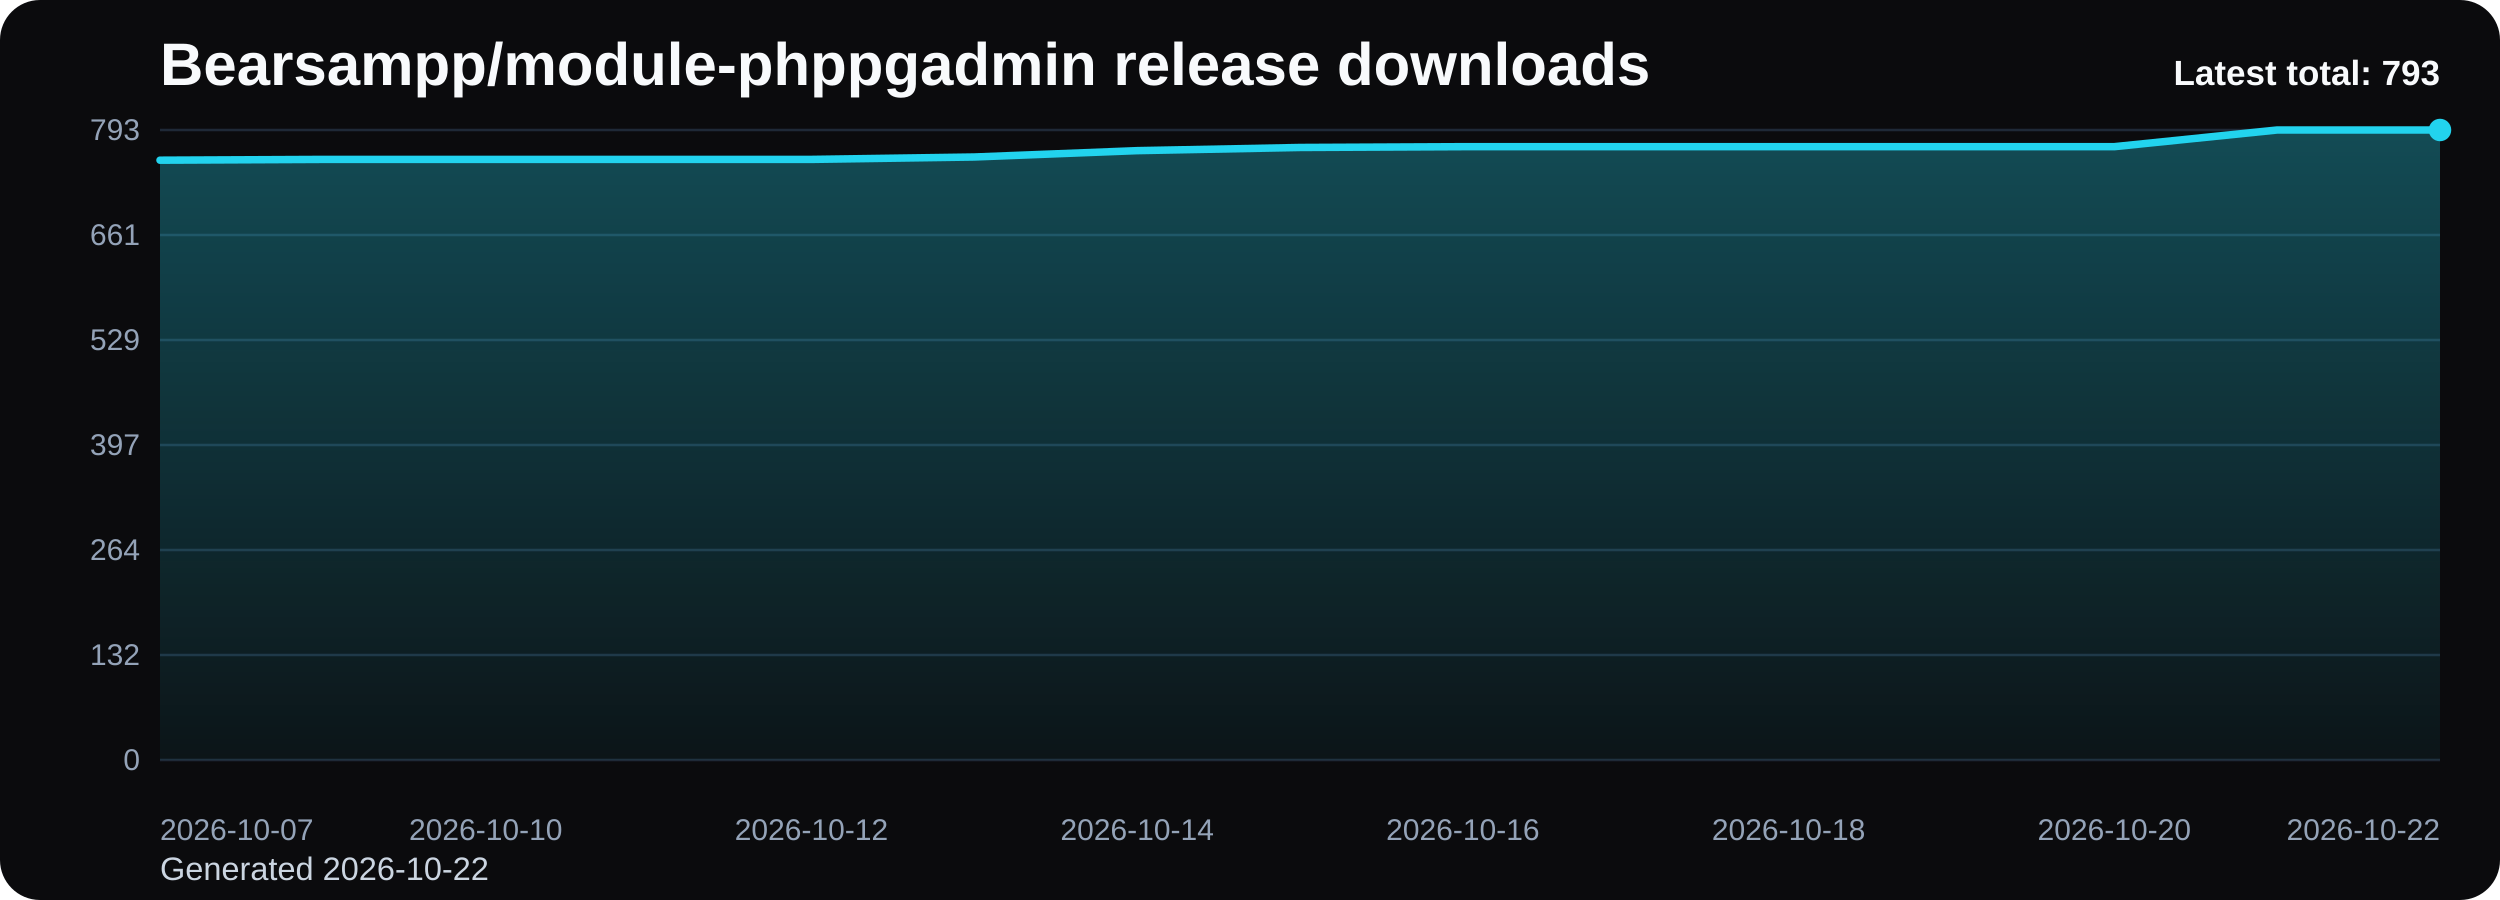
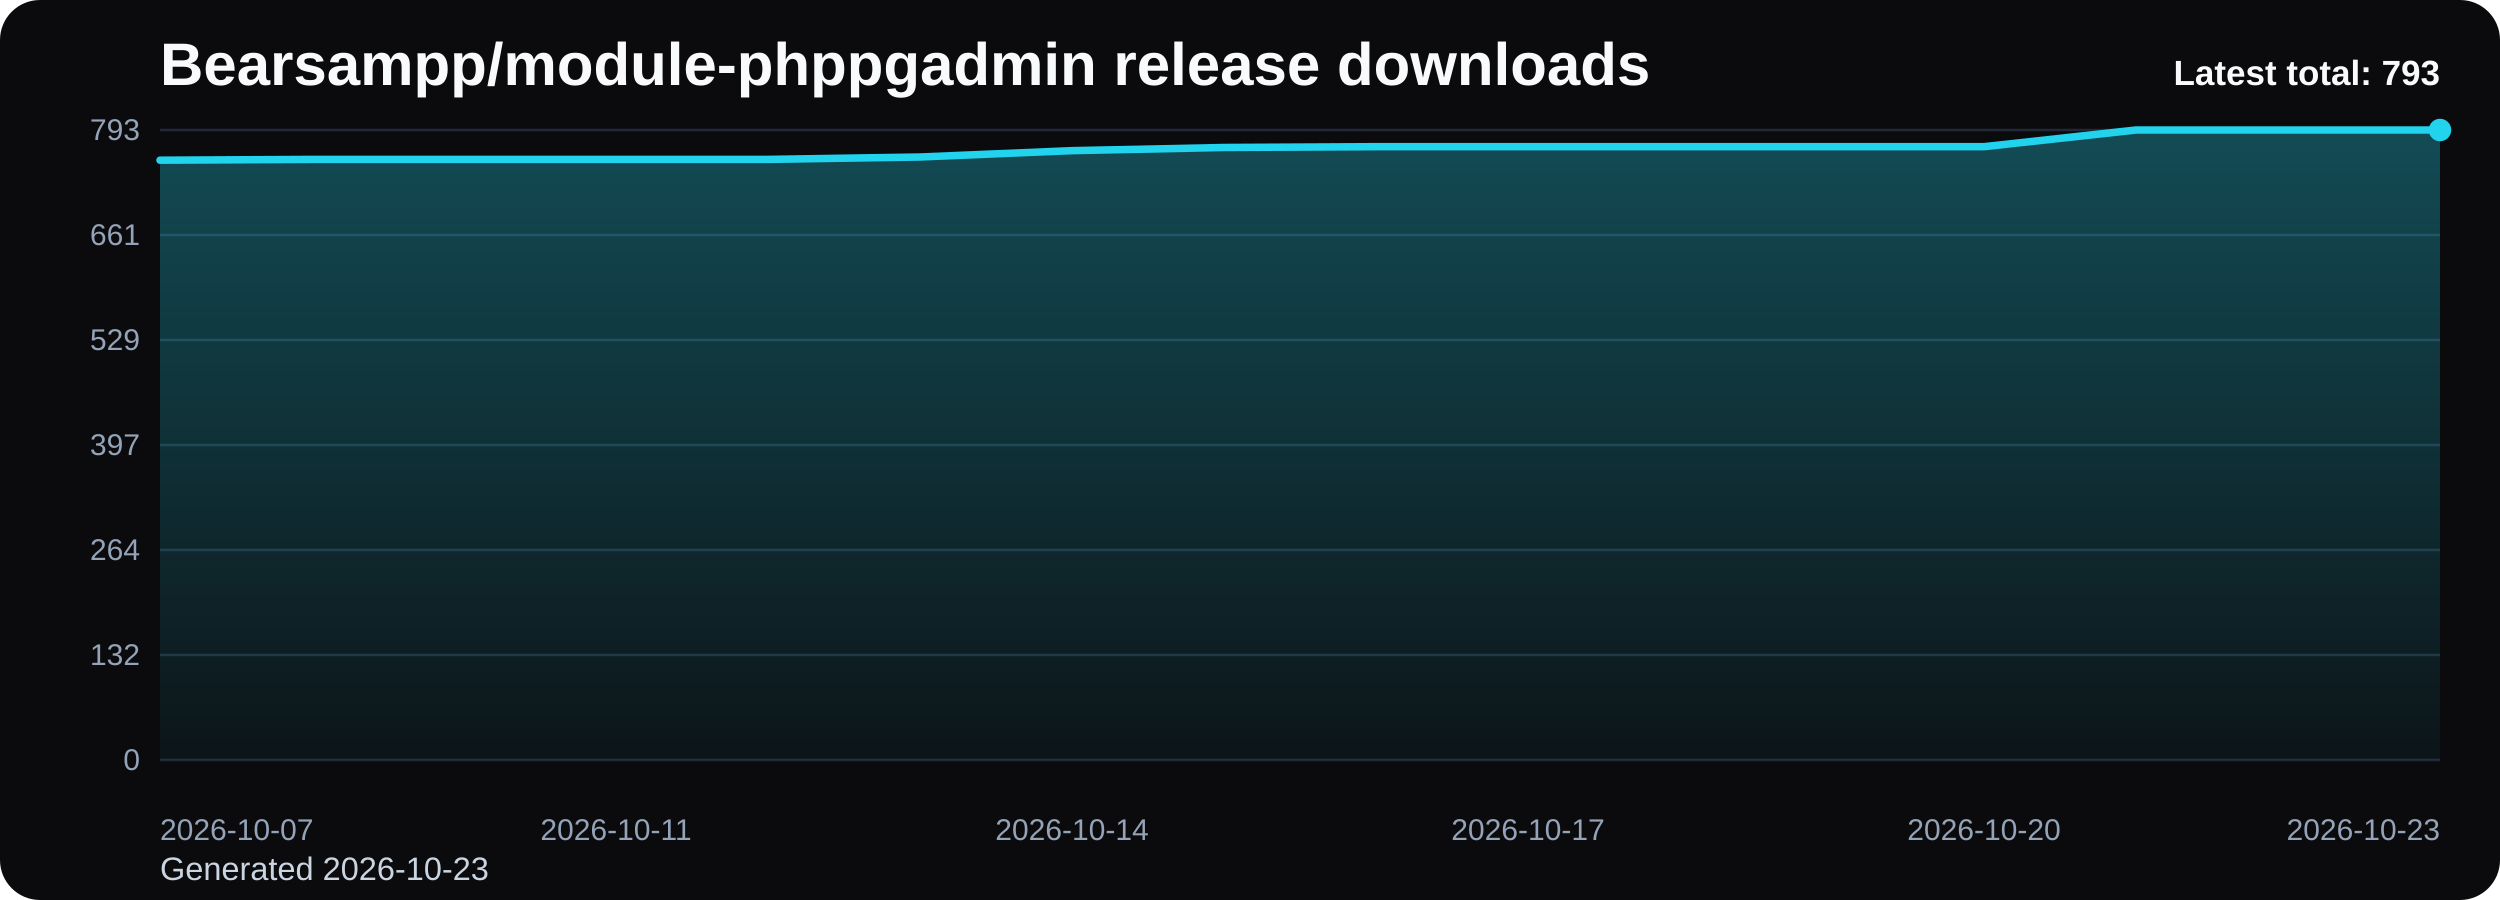
<svg xmlns="http://www.w3.org/2000/svg" viewBox="0 0 1000 360" role="img" aria-label="Bearsampp/module-phppgadmin release downloads chart">
  <defs>
    <linearGradient id="fill-total-trend-black" x1="0" y1="0" x2="0" y2="1">
      <stop offset="0%" stop-color="#22d3ee" stop-opacity="0.32" />
      <stop offset="100%" stop-color="#22d3ee" stop-opacity="0.05" />
    </linearGradient>
    <style>
      .bg { fill: #0b0b0d; }
      .title { font: 700 24px Arial, sans-serif; fill: #f8fafc; }
      .sub { font: 400 13px Arial, sans-serif; fill: #cbd5e1; }
      .grid { stroke: #1f2937; stroke-width: 1; }
      .axis { font: 400 12px Arial, sans-serif; fill: #94a3b8; }
      .line { fill: none; stroke: #22d3ee; stroke-width: 3; stroke-linecap: round; stroke-linejoin: round; }
      .dot { fill: #22d3ee; }
      .value { font: 600 11px Arial, sans-serif; fill: #cbd5e1; }
      .latest { font: 700 14px Arial, sans-serif; fill: #f8fafc; }
    </style>
  </defs>
  <rect class="bg" x="0" y="0" width="1000" height="360" rx="16" />
  <text class="title" x="64" y="34">Bearsampp/module-phppgadmin release downloads</text>
-   <text class="sub" x="64" y="352">Generated 2026-10-22</text>
+   <text class="sub" x="64" y="352">Generated 2026-10-23</text>
  <line x1="64" y1="52.00" x2="976" y2="52.00" class="grid" />
  <text x="56" y="56.00" text-anchor="end" class="axis">793</text>
  <line x1="64" y1="94.00" x2="976" y2="94.00" class="grid" />
  <text x="56" y="98.00" text-anchor="end" class="axis">661</text>
  <line x1="64" y1="136.00" x2="976" y2="136.00" class="grid" />
  <text x="56" y="140.00" text-anchor="end" class="axis">529</text>
  <line x1="64" y1="178.00" x2="976" y2="178.00" class="grid" />
  <text x="56" y="182.00" text-anchor="end" class="axis">397</text>
  <line x1="64" y1="220.00" x2="976" y2="220.00" class="grid" />
  <text x="56" y="224.00" text-anchor="end" class="axis">264</text>
  <line x1="64" y1="262.00" x2="976" y2="262.00" class="grid" />
  <text x="56" y="266.00" text-anchor="end" class="axis">132</text>
  <line x1="64" y1="304.00" x2="976" y2="304.00" class="grid" />
  <text x="56" y="308.00" text-anchor="end" class="axis">0</text>
-   <path d="M 64.00 304 L 64.00 64.08 L 129.14 63.76 L 194.29 63.76 L 259.43 63.76 L 324.57 63.76 L 389.71 62.80 L 454.86 60.26 L 520.00 58.99 L 585.14 58.67 L 650.29 58.67 L 715.43 58.67 L 780.57 58.67 L 845.71 58.67 L 910.86 52.00 L 976.00 52.00 L 976.00 304 Z" fill="url(#fill-total-trend-black)" />
-   <polyline class="line" points="64.00,64.08 129.14,63.76 194.29,63.76 259.43,63.76 324.57,63.76 389.71,62.80 454.86,60.26 520.00,58.99 585.14,58.67 650.29,58.67 715.43,58.67 780.57,58.67 845.71,58.67 910.86,52.00 976.00,52.00" />
+   <path d="M 64.00 304 L 64.00 64.08 L 124.80 63.76 L 185.60 63.76 L 246.40 63.76 L 307.20 63.76 L 368.00 62.80 L 428.80 60.26 L 489.60 58.99 L 550.40 58.67 L 611.20 58.67 L 672.00 58.67 L 732.80 58.67 L 793.60 58.67 L 854.40 52.00 L 915.20 52.00 L 976.00 52.00 L 976.00 304 Z" fill="url(#fill-total-trend-black)" />
+   <polyline class="line" points="64.00,64.08 124.80,63.76 185.60,63.76 246.40,63.76 307.20,63.76 368.00,62.80 428.80,60.26 489.60,58.99 550.40,58.67 611.20,58.67 672.00,58.67 732.80,58.67 793.60,58.67 854.40,52.00 915.20,52.00 976.00,52.00" />
  <circle class="dot" cx="976.00" cy="52.00" r="4.5" />
  <text class="axis" x="64.00" y="336" text-anchor="start">2026-10-07</text>
-   <text class="axis" x="194.29" y="336" text-anchor="middle">2026-10-10</text>
-   <text class="axis" x="324.57" y="336" text-anchor="middle">2026-10-12</text>
-   <text class="axis" x="454.86" y="336" text-anchor="middle">2026-10-14</text>
-   <text class="axis" x="585.14" y="336" text-anchor="middle">2026-10-16</text>
-   <text class="axis" x="715.43" y="336" text-anchor="middle">2026-10-18</text>
-   <text class="axis" x="845.71" y="336" text-anchor="middle">2026-10-20</text>
-   <text class="axis" x="976.00" y="336" text-anchor="end">2026-10-22</text>
+   <text class="axis" x="246.40" y="336" text-anchor="middle">2026-10-11</text>
+   <text class="axis" x="428.80" y="336" text-anchor="middle">2026-10-14</text>
+   <text class="axis" x="611.20" y="336" text-anchor="middle">2026-10-17</text>
+   <text class="axis" x="793.60" y="336" text-anchor="middle">2026-10-20</text>
+   <text class="axis" x="976.00" y="336" text-anchor="end">2026-10-23</text>
  <text class="latest" x="976" y="34" text-anchor="end">Latest total: 793</text>
</svg>
